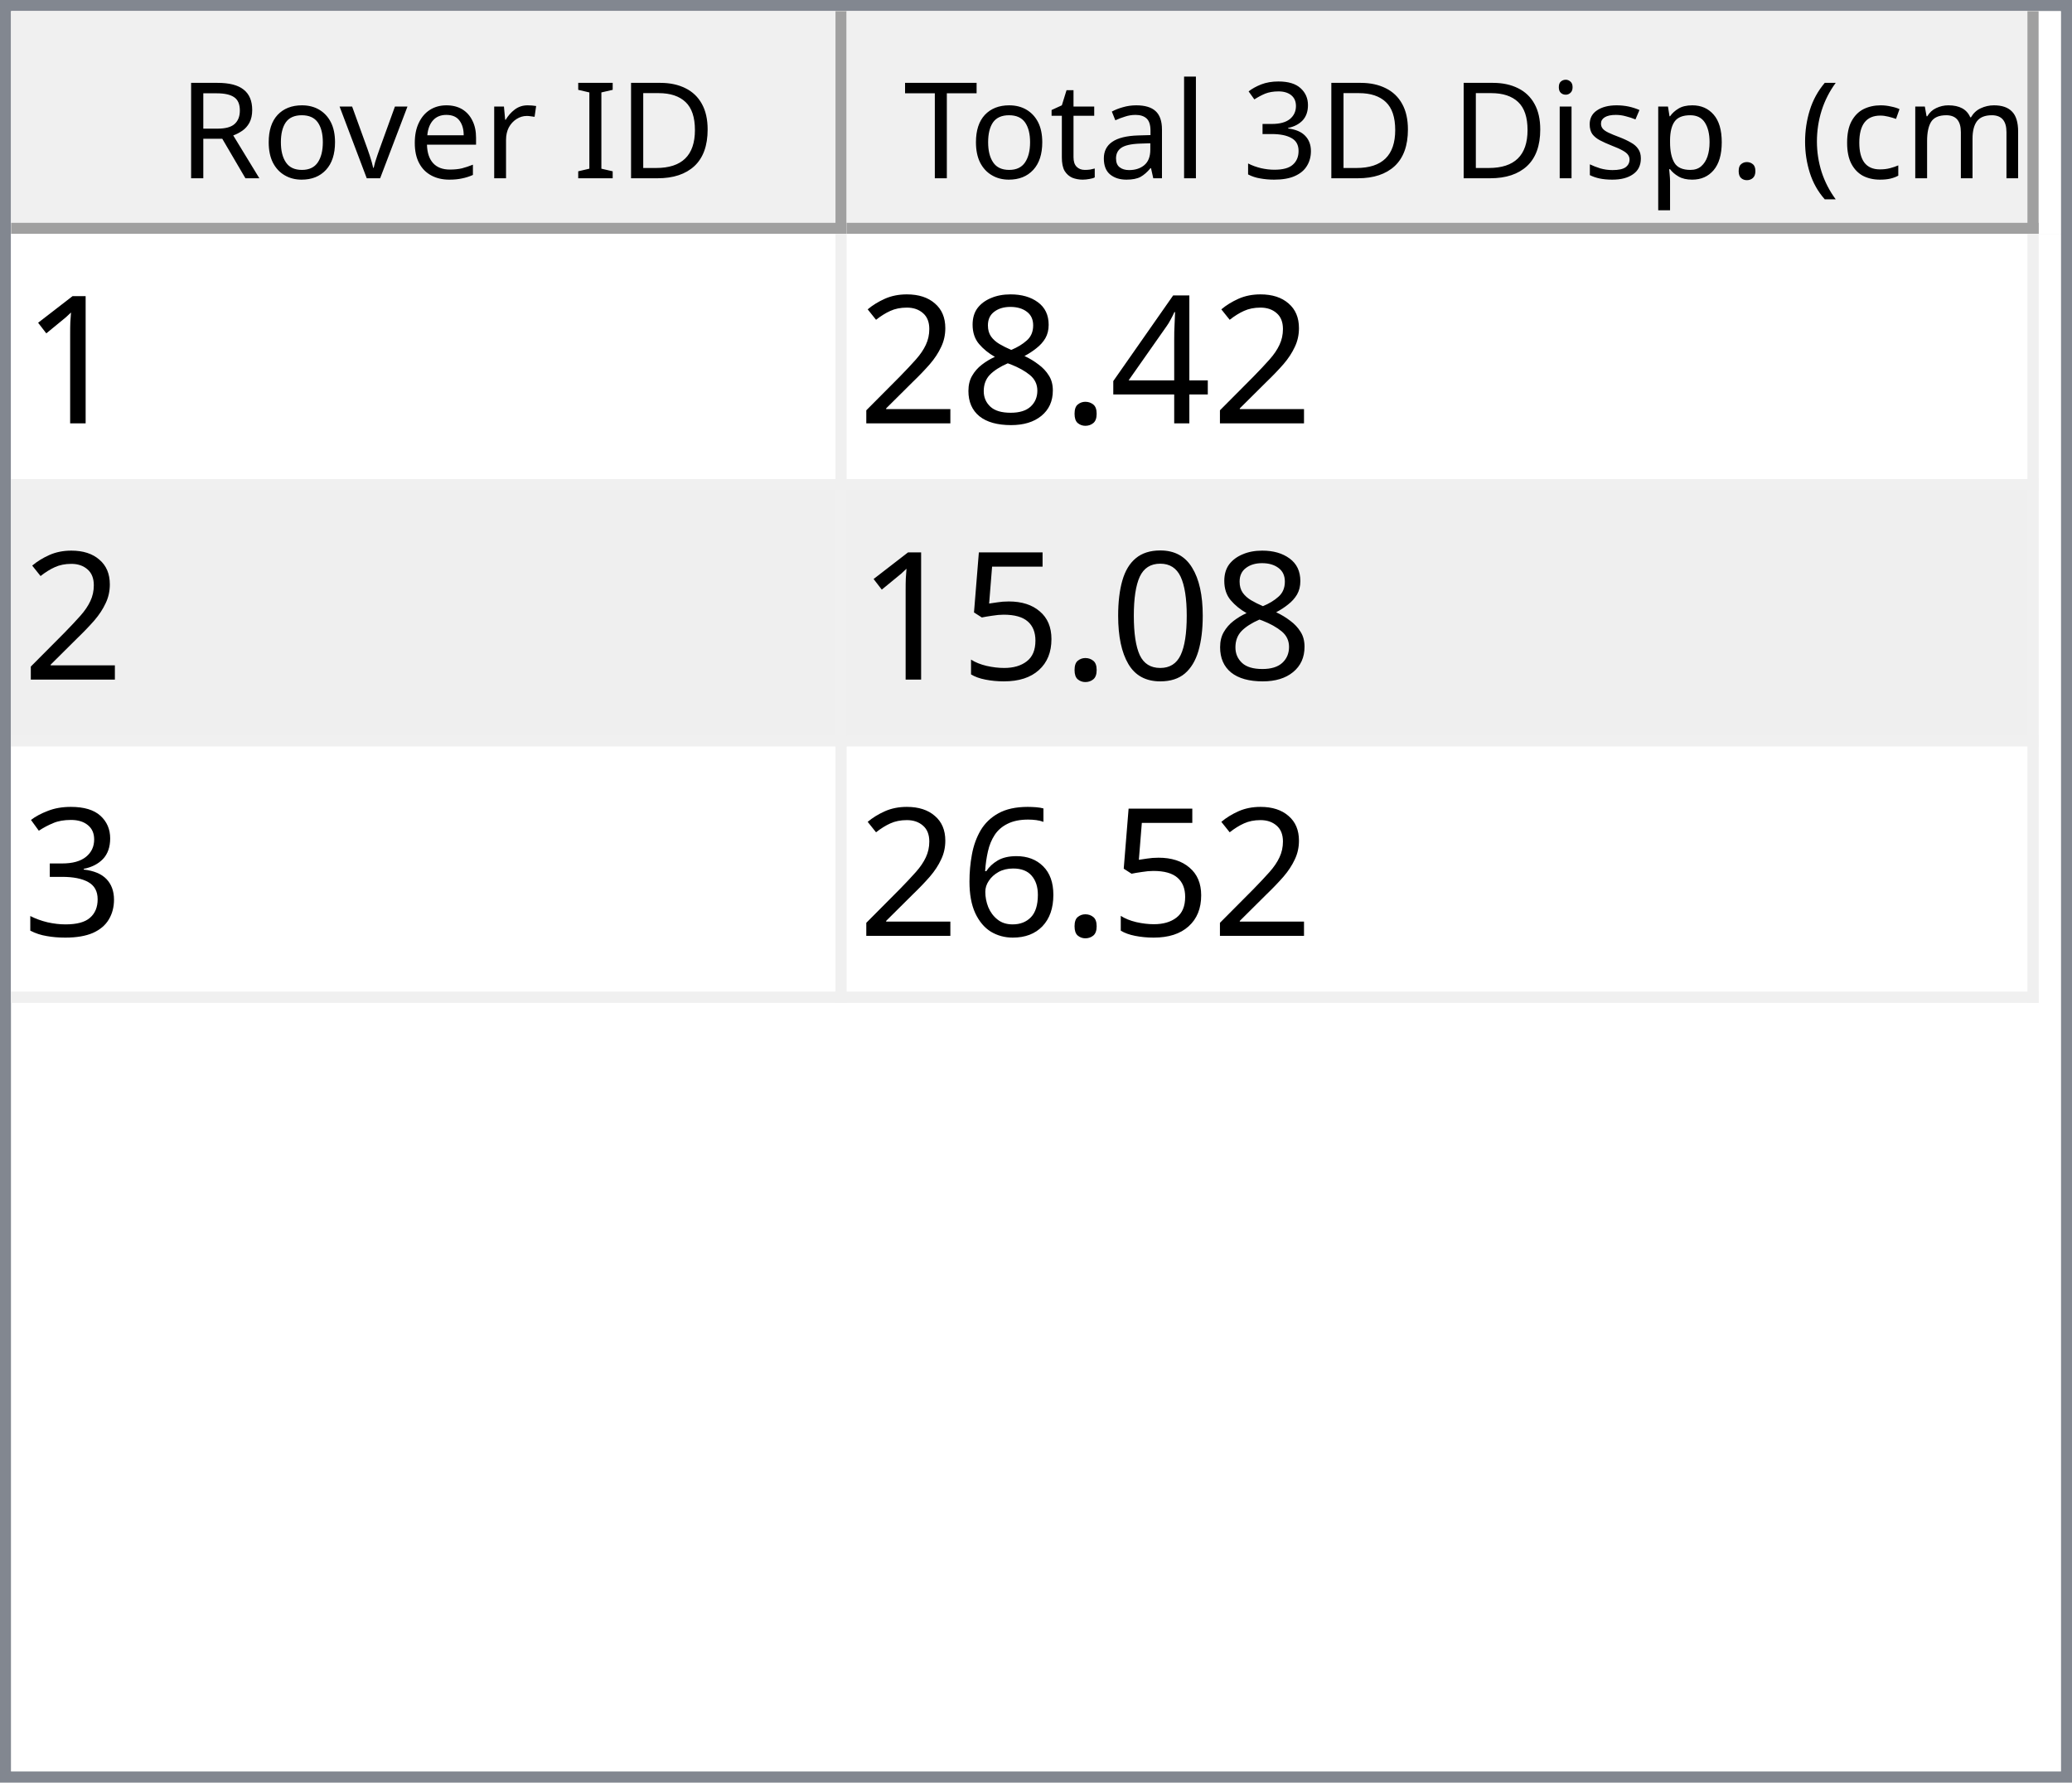
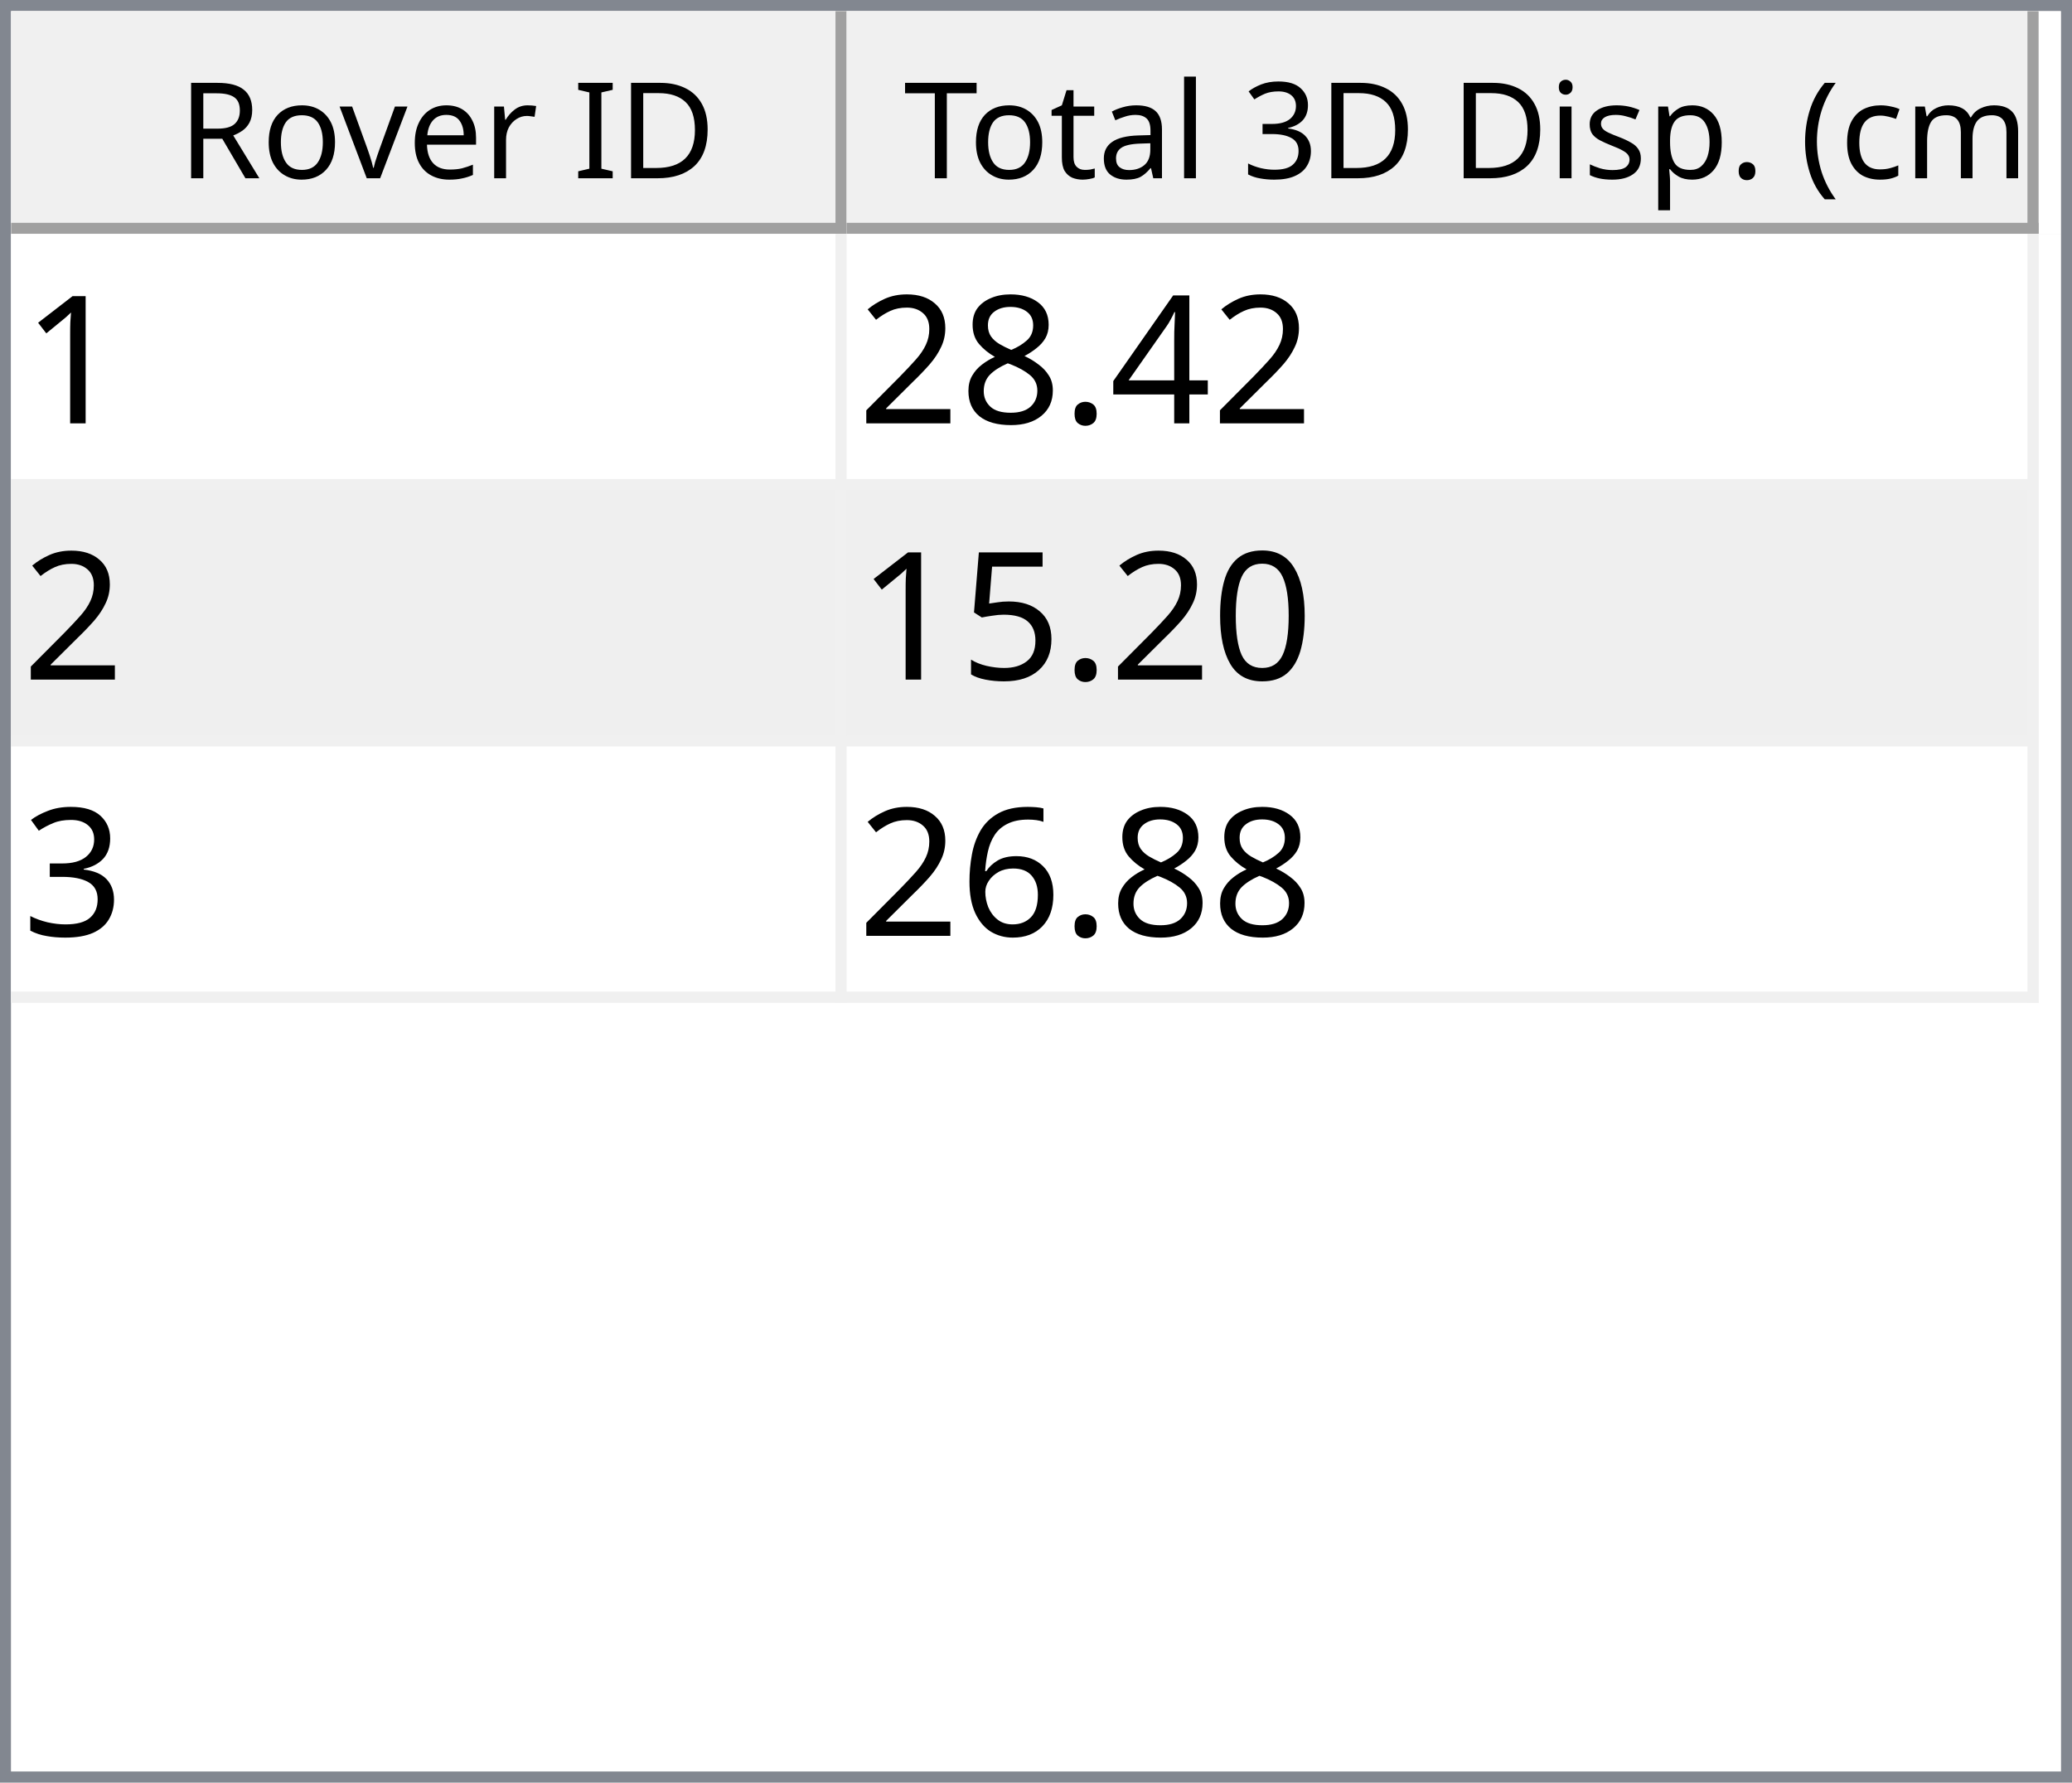
<svg xmlns="http://www.w3.org/2000/svg" style="fill-opacity:1; color-rendering:auto; color-interpolation:auto; text-rendering:auto; stroke:black; stroke-linecap:square; stroke-miterlimit:10; shape-rendering:auto; stroke-opacity:1; fill:black; stroke-dasharray:none; font-weight:normal; stroke-width:1; font-family:'Dialog'; font-style:normal; stroke-linejoin:miter; font-size:12px; stroke-dashoffset:0; image-rendering:auto;" width="186" height="160">
  <defs id="genericDefs" />
  <g>
    <defs id="defs1">
      <clipPath clipPathUnits="userSpaceOnUse" id="clipPath1">
        <path d="M0 0 L186 0 L186 160 L0 160 L0 0 Z" />
      </clipPath>
      <clipPath clipPathUnits="userSpaceOnUse" id="clipPath2">
        <path d="M0 0 L0 160 L186 160 L186 0 Z" />
      </clipPath>
      <clipPath clipPathUnits="userSpaceOnUse" id="clipPath3">
        <path d="M0 0 L0 20 L184 20 L184 0 Z" />
      </clipPath>
      <clipPath clipPathUnits="userSpaceOnUse" id="clipPath4">
        <path d="M0 0 L0 20 L75 20 L75 0 Z" />
      </clipPath>
      <clipPath clipPathUnits="userSpaceOnUse" id="clipPath5">
        <path d="M1 1 L1 19 L74 19 L74 1 Z" />
      </clipPath>
      <clipPath clipPathUnits="userSpaceOnUse" id="clipPath6">
        <path d="M0 0 L0 18 L73 18 L73 0 Z" />
      </clipPath>
      <clipPath clipPathUnits="userSpaceOnUse" id="clipPath7">
        <path d="M-0.5 -0.5 L-0.5 19.5 L74.5 19.5 L74.5 -0.5 Z" />
      </clipPath>
      <clipPath clipPathUnits="userSpaceOnUse" id="clipPath8">
        <path d="M0 0 L0 20 L107 20 L107 0 Z" />
      </clipPath>
      <clipPath clipPathUnits="userSpaceOnUse" id="clipPath9">
        <path d="M1 1 L1 19 L106 19 L106 1 Z" />
      </clipPath>
      <clipPath clipPathUnits="userSpaceOnUse" id="clipPath10">
        <path d="M0 0 L0 18 L105 18 L105 0 Z" />
      </clipPath>
      <clipPath clipPathUnits="userSpaceOnUse" id="clipPath11">
        <path d="M-0.5 -0.5 L-0.5 19.5 L106.5 19.5 L106.5 -0.5 Z" />
      </clipPath>
      <clipPath clipPathUnits="userSpaceOnUse" id="clipPath12">
        <path d="M0 0 L0 138 L184 138 L184 0 Z" />
      </clipPath>
      <clipPath clipPathUnits="userSpaceOnUse" id="clipPath13">
        <path d="M0 0 L0 69 L182 69 L182 0 Z" />
      </clipPath>
      <clipPath clipPathUnits="userSpaceOnUse" id="clipPath14">
        <path d="M-0.5 -0.5 L-0.5 68.5 L181.5 68.5 L181.5 -0.5 Z" />
      </clipPath>
      <clipPath clipPathUnits="userSpaceOnUse" id="clipPath15">
        <path d="M0 0 L0 22 L74 22 L74 0 Z" />
      </clipPath>
      <clipPath clipPathUnits="userSpaceOnUse" id="clipPath16">
        <path d="M0 0 L0 22 L106 22 L106 0 Z" />
      </clipPath>
      <font horiz-adv-x="64.551" id="font1">
        <font-face ascent="107.91" descent="25.098" units-per-em="100" style="font-style:normal; font-family:Segoe UI; font-weight:normal;" />
        <missing-glyph horiz-adv-x="64.551" d="M8.109 0 L8.109 68.266 L56.453 68.266 L56.453 0 L8.109 0 ZM15.328 7.234 L49.219 7.234 L49.219 61.031 L15.328 61.031 L15.328 7.234 Z" />
        <glyph unicode="D" horiz-adv-x="70.117" d="M9.188 0 L9.188 70.016 L28.516 70.016 Q65.531 70.016 65.531 35.891 Q65.531 19.672 55.25 9.836 Q44.969 0 27.734 0 L9.188 0 ZM17.391 62.594 L17.391 7.422 L27.828 7.422 Q41.609 7.422 49.273 14.797 Q56.938 22.172 56.938 35.688 Q56.938 62.594 28.328 62.594 L17.391 62.594 Z" />
        <glyph unicode="I" horiz-adv-x="26.611" d="M17.391 0 L9.188 0 L9.188 70.016 L17.391 70.016 L17.391 0 Z" />
        <glyph unicode=" " horiz-adv-x="27.393" d="" />
        <glyph unicode="r" horiz-adv-x="34.766" d="M34.188 41.891 Q32.078 43.5 28.125 43.5 Q23 43.5 19.555 38.672 Q16.109 33.844 16.109 25.484 L16.109 0 L8.109 0 L8.109 50 L16.109 50 L16.109 39.703 L16.312 39.703 Q18.016 44.969 21.531 47.922 Q25.047 50.875 29.391 50.875 Q32.516 50.875 34.188 50.203 L34.188 41.891 Z" />
        <glyph unicode="e" horiz-adv-x="52.295" d="M48.297 23 L12.984 23 Q13.188 14.656 17.484 10.109 Q21.781 5.562 29.297 5.562 Q37.75 5.562 44.828 11.141 L44.828 3.609 Q38.234 -1.172 27.391 -1.172 Q16.797 -1.172 10.742 5.641 Q4.688 12.453 4.688 24.812 Q4.688 36.469 11.305 43.82 Q17.922 51.172 27.734 51.172 Q37.547 51.172 42.922 44.828 Q48.297 38.484 48.297 27.203 L48.297 23 ZM40.094 29.781 Q40.047 36.719 36.75 40.578 Q33.453 44.438 27.594 44.438 Q21.922 44.438 17.969 40.383 Q14.016 36.328 13.094 29.781 L40.094 29.781 Z" />
        <glyph unicode="v" horiz-adv-x="47.9" d="M47.406 50 L27.484 0 L19.625 0 L0.688 50 L9.469 50 L22.172 13.672 Q23.578 9.672 23.922 6.688 L24.125 6.688 Q24.609 10.453 25.688 13.484 L38.969 50 L47.406 50 Z" />
        <glyph unicode="o" horiz-adv-x="58.594" d="M29 -1.172 Q17.922 -1.172 11.305 5.836 Q4.688 12.844 4.688 24.422 Q4.688 37.016 11.57 44.094 Q18.453 51.172 30.172 51.172 Q41.359 51.172 47.633 44.289 Q53.906 37.406 53.906 25.203 Q53.906 13.234 47.141 6.031 Q40.375 -1.172 29 -1.172 ZM29.594 44.438 Q21.875 44.438 17.383 39.188 Q12.891 33.938 12.891 24.703 Q12.891 15.828 17.43 10.695 Q21.969 5.562 29.594 5.562 Q37.359 5.562 41.531 10.594 Q45.703 15.625 45.703 24.906 Q45.703 34.281 41.531 39.359 Q37.359 44.438 29.594 44.438 Z" />
        <glyph unicode="R" horiz-adv-x="59.814" d="M59.375 0 L49.609 0 L37.891 19.625 Q36.281 22.359 34.766 24.289 Q33.25 26.219 31.664 27.438 Q30.078 28.656 28.25 29.219 Q26.422 29.781 24.125 29.781 L17.391 29.781 L17.391 0 L9.188 0 L9.188 70.016 L30.078 70.016 Q34.672 70.016 38.555 68.867 Q42.438 67.719 45.289 65.375 Q48.141 63.031 49.758 59.547 Q51.375 56.062 51.375 51.375 Q51.375 47.703 50.273 44.656 Q49.172 41.609 47.148 39.211 Q45.125 36.812 42.266 35.133 Q39.406 33.453 35.844 32.516 L35.844 32.328 Q37.594 31.547 38.891 30.547 Q40.188 29.547 41.359 28.18 Q42.531 26.812 43.68 25.078 Q44.828 23.344 46.234 21.047 L59.375 0 ZM17.391 62.594 L17.391 37.203 L28.516 37.203 Q31.594 37.203 34.203 38.133 Q36.812 39.062 38.719 40.797 Q40.625 42.531 41.703 45.047 Q42.781 47.562 42.781 50.688 Q42.781 56.297 39.141 59.445 Q35.5 62.594 28.609 62.594 L17.391 62.594 Z" />
        <glyph unicode=")" horiz-adv-x="30.176" d="M8.297 -15.922 L1.172 -15.922 Q16.406 2.344 16.406 26.812 Q16.406 51.469 1.078 70.016 L8.297 70.016 Q23.531 52.156 23.531 26.703 Q23.531 1.375 8.297 -15.922 Z" />
        <glyph unicode="m" horiz-adv-x="86.133" d="M79.109 0 L71.094 0 L71.094 28.719 Q71.094 37.016 68.531 40.727 Q65.969 44.438 59.906 44.438 Q54.781 44.438 51.195 39.75 Q47.609 35.062 47.609 28.516 L47.609 0 L39.594 0 L39.594 29.688 Q39.594 44.438 28.219 44.438 Q22.953 44.438 19.531 40.016 Q16.109 35.594 16.109 28.516 L16.109 0 L8.109 0 L8.109 50 L16.109 50 L16.109 42.094 L16.312 42.094 Q21.625 51.172 31.844 51.172 Q36.969 51.172 40.773 48.312 Q44.578 45.453 46 40.828 Q51.562 51.172 62.594 51.172 Q79.109 51.172 79.109 30.812 L79.109 0 Z" />
        <glyph unicode="c" horiz-adv-x="46.191" d="M42.188 2.297 Q36.422 -1.172 28.516 -1.172 Q17.828 -1.172 11.258 5.789 Q4.688 12.75 4.688 23.828 Q4.688 36.188 11.766 43.68 Q18.844 51.172 30.672 51.172 Q37.25 51.172 42.281 48.734 L42.281 40.531 Q36.719 44.438 30.375 44.438 Q22.703 44.438 17.797 38.945 Q12.891 33.453 12.891 24.516 Q12.891 15.719 17.508 10.641 Q22.125 5.562 29.891 5.562 Q36.422 5.562 42.188 9.906 L42.188 2.297 Z" />
        <glyph unicode="(" horiz-adv-x="30.176" d="M29.109 -15.922 L21.969 -15.922 Q6.844 1.375 6.844 26.703 Q6.844 52.156 21.969 70.016 L29.203 70.016 Q13.875 51.469 13.875 26.812 Q13.875 2.344 29.109 -15.922 Z" />
        <glyph unicode="." horiz-adv-x="21.68" d="M10.891 -1.078 Q8.641 -1.078 7.055 0.539 Q5.469 2.156 5.469 4.391 Q5.469 6.641 7.055 8.273 Q8.641 9.906 10.891 9.906 Q13.188 9.906 14.797 8.273 Q16.406 6.641 16.406 4.391 Q16.406 2.156 14.797 0.539 Q13.188 -1.078 10.891 -1.078 Z" />
        <glyph unicode="p" horiz-adv-x="58.789" d="M16.312 7.234 L16.109 7.234 L16.109 -23 L8.109 -23 L8.109 50 L16.109 50 L16.109 41.219 L16.312 41.219 Q22.219 51.172 33.594 51.172 Q43.266 51.172 48.688 44.461 Q54.109 37.75 54.109 26.469 Q54.109 13.922 48 6.375 Q41.891 -1.172 31.297 -1.172 Q21.578 -1.172 16.312 7.234 ZM16.109 27.391 L16.109 20.406 Q16.109 14.203 20.141 9.883 Q24.172 5.562 30.375 5.562 Q37.641 5.562 41.773 11.133 Q45.906 16.703 45.906 26.609 Q45.906 34.969 42.047 39.703 Q38.188 44.438 31.594 44.438 Q24.609 44.438 20.359 39.578 Q16.109 34.719 16.109 27.391 Z" />
        <glyph unicode="s" horiz-adv-x="42.432" d="M5.078 1.812 L5.078 10.406 Q11.625 5.562 19.484 5.562 Q30.031 5.562 30.031 12.594 Q30.031 14.594 29.125 15.992 Q28.219 17.391 26.68 18.461 Q25.141 19.531 23.07 20.383 Q21 21.234 18.609 22.172 Q15.281 23.484 12.766 24.828 Q10.25 26.172 8.57 27.859 Q6.891 29.547 6.031 31.695 Q5.172 33.844 5.172 36.719 Q5.172 40.234 6.789 42.945 Q8.406 45.656 11.086 47.484 Q13.766 49.312 17.211 50.242 Q20.656 51.172 24.312 51.172 Q30.812 51.172 35.938 48.922 L35.938 40.828 Q30.422 44.438 23.25 44.438 Q21 44.438 19.195 43.922 Q17.391 43.406 16.094 42.477 Q14.797 41.547 14.086 40.258 Q13.375 38.969 13.375 37.406 Q13.375 35.453 14.086 34.133 Q14.797 32.812 16.164 31.789 Q17.531 30.766 19.484 29.938 Q21.438 29.109 23.922 28.125 Q27.25 26.859 29.883 25.516 Q32.516 24.172 34.375 22.484 Q36.234 20.797 37.234 18.602 Q38.234 16.406 38.234 13.375 Q38.234 9.672 36.602 6.938 Q34.969 4.203 32.234 2.398 Q29.5 0.594 25.93 -0.289 Q22.359 -1.172 18.453 -1.172 Q10.75 -1.172 5.078 1.812 Z" />
        <glyph unicode="i" horiz-adv-x="24.219" d="M12.203 62.703 Q10.062 62.703 8.547 64.164 Q7.031 65.625 7.031 67.875 Q7.031 70.125 8.547 71.609 Q10.062 73.094 12.203 73.094 Q14.406 73.094 15.945 71.609 Q17.484 70.125 17.484 67.875 Q17.484 65.719 15.945 64.211 Q14.406 62.703 12.203 62.703 ZM16.109 0 L8.109 0 L8.109 50 L16.109 50 L16.109 0 Z" />
        <glyph unicode="3" horiz-adv-x="53.906" d="M46.531 19.828 Q46.531 15.094 44.75 11.211 Q42.969 7.328 39.719 4.57 Q36.469 1.812 31.93 0.297 Q27.391 -1.219 21.922 -1.219 Q11.922 -1.219 6 2.594 L6 11.188 Q13.094 5.609 22.219 5.609 Q25.875 5.609 28.828 6.539 Q31.781 7.469 33.906 9.227 Q36.031 10.984 37.18 13.477 Q38.328 15.969 38.328 19.094 Q38.328 32.812 18.797 32.812 L12.984 32.812 L12.984 39.594 L18.5 39.594 Q35.797 39.594 35.797 52.484 Q35.797 64.406 22.609 64.406 Q15.188 64.406 8.688 59.422 L8.688 67.188 Q15.375 71.188 24.609 71.188 Q29 71.188 32.57 69.969 Q36.141 68.75 38.68 66.555 Q41.219 64.359 42.609 61.281 Q44 58.203 44 54.5 Q44 40.672 30.031 36.719 L30.031 36.531 Q33.594 36.141 36.625 34.797 Q39.656 33.453 41.852 31.305 Q44.047 29.156 45.289 26.25 Q46.531 23.344 46.531 19.828 Z" />
        <glyph unicode="l" horiz-adv-x="24.219" d="M16.109 0 L8.109 0 L8.109 74.031 L16.109 74.031 L16.109 0 Z" />
        <glyph unicode="a" horiz-adv-x="50.879" d="M43.891 0 L35.891 0 L35.891 7.812 L35.688 7.812 Q30.469 -1.172 20.312 -1.172 Q12.844 -1.172 8.617 2.781 Q4.391 6.734 4.391 13.281 Q4.391 27.297 20.906 29.594 L35.891 31.688 Q35.891 44.438 25.594 44.438 Q16.547 44.438 9.281 38.281 L9.281 46.484 Q16.656 51.172 26.266 51.172 Q43.891 51.172 43.891 32.516 L43.891 0 ZM35.891 25.297 L23.828 23.641 Q18.266 22.859 15.43 20.875 Q12.594 18.891 12.594 13.875 Q12.594 10.203 15.211 7.883 Q17.828 5.562 22.172 5.562 Q28.125 5.562 32.008 9.742 Q35.891 13.922 35.891 20.312 L35.891 25.297 Z" />
        <glyph unicode="t" horiz-adv-x="33.887" d="M31.297 0.484 Q28.469 -1.078 23.828 -1.078 Q10.688 -1.078 10.688 13.578 L10.688 43.172 L2.094 43.172 L2.094 50 L10.688 50 L10.688 62.203 L18.703 64.797 L18.703 50 L31.297 50 L31.297 43.172 L18.703 43.172 L18.703 14.984 Q18.703 9.969 20.414 7.82 Q22.125 5.672 26.078 5.672 Q29.109 5.672 31.297 7.328 L31.297 0.484 Z" />
        <glyph unicode="T" horiz-adv-x="52.393" d="M50.594 62.594 L30.375 62.594 L30.375 0 L22.172 0 L22.172 62.594 L2 62.594 L2 70.016 L50.594 70.016 L50.594 62.594 Z" />
      </font>
      <font horiz-adv-x="75.0" id="font2">
        <font-face ascent="100.537" descent="21.973" units-per-em="100" style="font-style:normal; font-family:sans-serif; font-weight:normal;" />
        <missing-glyph horiz-adv-x="75.0" d="M12.5 0 L12.5 62.5 L62.5 62.5 L62.5 0 L12.5 0 ZM14.062 1.562 L60.938 1.562 L60.938 60.938 L14.062 60.938 L14.062 1.562 Z" />
        <glyph unicode="1" horiz-adv-x="55.615" d="M37.25 0 L28.469 0 L28.469 56 Q25.297 52.984 20.141 49.953 Q14.984 46.922 10.891 45.406 L10.891 53.906 Q18.266 57.375 23.781 62.305 Q29.297 67.234 31.594 71.875 L37.25 71.875 L37.25 0 Z" />
        <glyph unicode="4" horiz-adv-x="55.615" d="M32.328 0 L32.328 17.141 L1.266 17.141 L1.266 25.203 L33.938 71.578 L41.109 71.578 L41.109 25.203 L50.781 25.203 L50.781 17.141 L41.109 17.141 L41.109 0 L32.328 0 ZM32.328 25.203 L32.328 57.469 L9.906 25.203 L32.328 25.203 Z" />
        <glyph unicode="." horiz-adv-x="27.783" d="M9.078 0 L9.078 10.016 L19.094 10.016 L19.094 0 L9.078 0 Z" />
        <glyph unicode="8" horiz-adv-x="55.615" d="M17.672 38.812 Q12.203 40.828 9.57 44.539 Q6.938 48.25 6.938 53.422 Q6.938 61.234 12.555 66.555 Q18.172 71.875 27.484 71.875 Q36.859 71.875 42.578 66.43 Q48.297 60.984 48.297 53.172 Q48.297 48.188 45.68 44.508 Q43.062 40.828 37.75 38.812 Q44.344 36.672 47.781 31.883 Q51.219 27.094 51.219 20.453 Q51.219 11.281 44.727 5.031 Q38.234 -1.219 27.641 -1.219 Q17.047 -1.219 10.547 5.055 Q4.047 11.328 4.047 20.703 Q4.047 27.688 7.594 32.398 Q11.141 37.109 17.672 38.812 ZM15.922 53.719 Q15.922 48.641 19.195 45.414 Q22.469 42.188 27.688 42.188 Q32.766 42.188 36.016 45.383 Q39.266 48.578 39.266 53.219 Q39.266 58.062 35.914 61.359 Q32.562 64.656 27.594 64.656 Q22.562 64.656 19.242 61.43 Q15.922 58.203 15.922 53.719 ZM13.094 20.656 Q13.094 16.891 14.875 13.375 Q16.656 9.859 20.172 7.93 Q23.688 6 27.734 6 Q34.031 6 38.133 10.055 Q42.234 14.109 42.234 20.359 Q42.234 26.703 38.016 30.859 Q33.797 35.016 27.438 35.016 Q21.234 35.016 17.164 30.914 Q13.094 26.812 13.094 20.656 Z" />
        <glyph unicode="2" horiz-adv-x="55.615" d="M50.344 8.453 L50.344 0 L3.031 0 Q2.938 3.172 4.047 6.109 Q5.859 10.938 9.836 15.625 Q13.812 20.312 21.344 26.469 Q33.016 36.031 37.117 41.625 Q41.219 47.219 41.219 52.203 Q41.219 57.422 37.477 61.008 Q33.734 64.594 27.734 64.594 Q21.391 64.594 17.578 60.789 Q13.766 56.984 13.719 50.25 L4.688 51.172 Q5.609 61.281 11.664 66.578 Q17.719 71.875 27.938 71.875 Q38.234 71.875 44.242 66.164 Q50.25 60.453 50.25 52 Q50.25 47.703 48.492 43.555 Q46.734 39.406 42.656 34.812 Q38.578 30.219 29.109 22.219 Q21.188 15.578 18.945 13.211 Q16.703 10.844 15.234 8.453 L50.344 8.453 Z" />
        <glyph unicode="0" horiz-adv-x="55.615" d="M4.156 35.297 Q4.156 48 6.766 55.742 Q9.375 63.484 14.523 67.68 Q19.672 71.875 27.484 71.875 Q33.25 71.875 37.594 69.555 Q41.938 67.234 44.773 62.867 Q47.609 58.5 49.219 52.227 Q50.828 45.953 50.828 35.297 Q50.828 22.703 48.242 14.969 Q45.656 7.234 40.508 3.008 Q35.359 -1.219 27.484 -1.219 Q17.141 -1.219 11.234 6.203 Q4.156 15.141 4.156 35.297 ZM13.188 35.297 Q13.188 17.672 17.312 11.836 Q21.438 6 27.484 6 Q33.547 6 37.672 11.859 Q41.797 17.719 41.797 35.297 Q41.797 52.984 37.672 58.789 Q33.547 64.594 27.391 64.594 Q21.344 64.594 17.719 59.469 Q13.188 52.938 13.188 35.297 Z" />
        <glyph unicode="5" horiz-adv-x="55.615" d="M4.156 18.75 L13.375 19.531 Q14.406 12.797 18.141 9.398 Q21.875 6 27.156 6 Q33.5 6 37.891 10.789 Q42.281 15.578 42.281 23.484 Q42.281 31 38.062 35.352 Q33.844 39.703 27 39.703 Q22.75 39.703 19.336 37.773 Q15.922 35.844 13.969 32.766 L5.719 33.844 L12.641 70.609 L48.25 70.609 L48.25 62.203 L19.672 62.203 L15.828 42.969 Q22.266 47.469 29.344 47.469 Q38.719 47.469 45.164 40.969 Q51.609 34.469 51.609 24.266 Q51.609 14.547 45.953 7.469 Q39.062 -1.219 27.156 -1.219 Q17.391 -1.219 11.211 4.25 Q5.031 9.719 4.156 18.75 Z" />
        <glyph unicode="3" horiz-adv-x="55.615" d="M4.203 18.891 L12.984 20.062 Q14.5 12.594 18.141 9.297 Q21.781 6 27 6 Q33.203 6 37.477 10.297 Q41.75 14.594 41.75 20.953 Q41.75 27 37.797 30.93 Q33.844 34.859 27.734 34.859 Q25.25 34.859 21.531 33.891 L22.516 41.609 Q23.391 41.5 23.922 41.5 Q29.547 41.5 34.039 44.43 Q38.531 47.359 38.531 53.469 Q38.531 58.297 35.258 61.477 Q31.984 64.656 26.812 64.656 Q21.688 64.656 18.266 61.43 Q14.844 58.203 13.875 51.766 L5.078 53.328 Q6.688 62.156 12.398 67.016 Q18.109 71.875 26.609 71.875 Q32.469 71.875 37.398 69.359 Q42.328 66.844 44.945 62.5 Q47.562 58.156 47.562 53.266 Q47.562 48.641 45.07 44.828 Q42.578 41.016 37.703 38.766 Q44.047 37.312 47.562 32.695 Q51.078 28.078 51.078 21.141 Q51.078 11.766 44.242 5.25 Q37.406 -1.266 26.953 -1.266 Q17.531 -1.266 11.305 4.352 Q5.078 9.969 4.203 18.891 Z" />
        <glyph unicode="6" horiz-adv-x="55.615" d="M49.75 54.047 L41.016 53.375 Q39.844 58.547 37.703 60.891 Q34.125 64.656 28.906 64.656 Q24.703 64.656 21.531 62.312 Q17.391 59.281 14.992 53.469 Q12.594 47.656 12.5 36.922 Q15.672 41.75 20.266 44.094 Q24.859 46.438 29.891 46.438 Q38.672 46.438 44.852 39.969 Q51.031 33.5 51.031 23.25 Q51.031 16.5 48.125 10.719 Q45.219 4.938 40.141 1.859 Q35.062 -1.219 28.609 -1.219 Q17.625 -1.219 10.695 6.859 Q3.766 14.938 3.766 33.5 Q3.766 54.25 11.422 63.672 Q18.109 71.875 29.438 71.875 Q37.891 71.875 43.289 67.141 Q48.688 62.406 49.75 54.047 ZM13.875 23.188 Q13.875 18.656 15.797 14.508 Q17.719 10.359 21.188 8.18 Q24.656 6 28.469 6 Q34.031 6 38.039 10.492 Q42.047 14.984 42.047 22.703 Q42.047 30.125 38.086 34.398 Q34.125 38.672 28.125 38.672 Q22.172 38.672 18.023 34.398 Q13.875 30.125 13.875 23.188 Z" />
      </font>
    </defs>
    <g style="fill:white; stroke:white;">
      <rect x="0" y="0" width="186" style="clip-path:url(#clipPath1); stroke:none;" height="160" />
    </g>
    <g style="fill:white; text-rendering:optimizeSpeed; color-rendering:optimizeSpeed; image-rendering:optimizeSpeed; shape-rendering:crispEdges; stroke:white; color-interpolation:sRGB;">
      <rect x="0" width="186" height="160" y="0" style="stroke:none;" />
      <path style="stroke:none;" d="M0 160 L186 160 L186 0 L0 0 Z" />
    </g>
    <g style="fill:rgb(240,240,240); font-family:'Segoe UI'; stroke:rgb(240,240,240);">
      <rect x="0" y="0" width="186" style="clip-path:url(#clipPath2); stroke:none;" height="160" />
    </g>
    <g style="fill:rgb(130,135,144); font-family:'Segoe UI'; stroke:rgb(130,135,144);">
      <path d="M0 0 L186 0 L186 160 L0 160 L0 0 ZM1 1 L185 1 L185 159 L1 159 L1 1 Z" style="fill-rule:evenodd; clip-path:url(#clipPath2); stroke:none;" />
    </g>
    <g style="fill:white; font-family:'Segoe UI'; stroke:white;" transform="translate(1,1)">
      <rect x="0" y="0" width="184" style="clip-path:url(#clipPath3); stroke:none;" height="20" />
    </g>
    <g style="fill:rgb(240,240,240); font-family:'Segoe UI'; stroke:rgb(240,240,240);" transform="translate(1,1)">
      <rect x="0" y="0" width="75" style="clip-path:url(#clipPath4); stroke:none;" height="20" />
    </g>
    <g style="font-family:'Segoe UI';" transform="translate(2,2)">
      <text x="14" xml:space="preserve" y="14" style="clip-path:url(#clipPath6); stroke:none;">Rover ID</text>
    </g>
    <g style="fill:rgb(160,160,160); font-family:'Segoe UI'; stroke:rgb(160,160,160); stroke-linejoin:bevel;" transform="translate(1.5,1.5)">
      <line x1="74" x2="74" y1="0" style="fill:none; clip-path:url(#clipPath7);" y2="19" />
    </g>
    <g style="fill:rgb(160,160,160); font-family:'Segoe UI'; stroke:rgb(160,160,160); stroke-linejoin:bevel;" transform="matrix(1,0,0,1,1,1) translate(0.5,0.5)">
      <line x1="0" x2="74" y1="19" style="fill:none; clip-path:url(#clipPath7);" y2="19" />
    </g>
    <g style="fill:rgb(240,240,240); font-family:'Segoe UI'; stroke:rgb(240,240,240);" transform="translate(76,1)">
      <rect x="0" y="0" width="107" style="clip-path:url(#clipPath8); stroke:none;" height="20" />
    </g>
    <g style="font-family:'Segoe UI';" transform="translate(77,2)">
      <text x="1" xml:space="preserve" y="14" style="clip-path:url(#clipPath10); stroke:none;"> Total 3D Disp. (cm)</text>
    </g>
    <g style="fill:rgb(160,160,160); font-family:'Segoe UI'; stroke:rgb(160,160,160); stroke-linejoin:bevel;" transform="translate(76.5,1.5)">
      <line x1="106" x2="106" y1="0" style="fill:none; clip-path:url(#clipPath11);" y2="19" />
    </g>
    <g style="fill:rgb(160,160,160); font-family:'Segoe UI'; stroke:rgb(160,160,160); stroke-linejoin:bevel;" transform="matrix(1,0,0,1,76,1) translate(0.5,0.5)">
      <line x1="0" x2="106" y1="19" style="fill:none; clip-path:url(#clipPath11);" y2="19" />
    </g>
    <g style="fill:white; font-family:'Segoe UI'; stroke:white;" transform="translate(1,21)">
      <rect x="0" y="0" width="184" style="clip-path:url(#clipPath12); stroke:none;" height="138" />
    </g>
    <g style="fill:rgb(240,240,240); font-size:16px; font-family:sans-serif; stroke:rgb(240,240,240);" transform="translate(1,21)">
      <rect x="0" y="0" width="182" style="clip-path:url(#clipPath13); stroke:none;" height="69" />
      <line transform="translate(0.5,0.5)" x1="0" x2="181" y1="22" style="clip-path:url(#clipPath14); fill:none; stroke-linejoin:bevel;" y2="22" />
    </g>
    <g transform="matrix(1,0,0,1,1,21) translate(0.5,0.5)" style="fill:rgb(240,240,240); font-size:16px; font-family:sans-serif; stroke:rgb(240,240,240); stroke-linejoin:bevel;">
      <line x1="0" x2="181" y1="45" style="fill:none; clip-path:url(#clipPath14);" y2="45" />
    </g>
    <g transform="matrix(1,0,0,1,1,21) translate(0.5,0.5)" style="fill:rgb(240,240,240); font-size:16px; font-family:sans-serif; stroke:rgb(240,240,240); stroke-linejoin:bevel;">
      <line x1="0" x2="181" y1="68" style="fill:none; clip-path:url(#clipPath14);" y2="68" />
    </g>
    <g transform="matrix(1,0,0,1,1,21) translate(0.5,0.5)" style="fill:rgb(240,240,240); font-size:16px; font-family:sans-serif; stroke:rgb(240,240,240); stroke-linejoin:bevel;">
      <line x1="74" x2="74" y1="0" style="fill:none; clip-path:url(#clipPath14);" y2="68" />
    </g>
    <g transform="matrix(1,0,0,1,1,21) translate(0.5,0.5)" style="fill:rgb(240,240,240); font-size:16px; font-family:sans-serif; stroke:rgb(240,240,240); stroke-linejoin:bevel;">
      <line x1="181" x2="181" y1="0" style="fill:none; clip-path:url(#clipPath14);" y2="68" />
    </g>
    <g style="fill:white; font-size:16px; font-family:sans-serif; stroke:white;" transform="matrix(1,0,0,1,1,21)">
      <rect x="0" y="0" width="74" style="clip-path:url(#clipPath15); stroke:none;" height="22" />
      <text x="1" y="17" style="fill:black; clip-path:url(#clipPath15); stroke:none;" xml:space="preserve">1</text>
    </g>
    <g style="fill:white; font-size:16px; font-family:sans-serif; stroke:white;" transform="matrix(1,0,0,1,1,21) translate(75,0)">
      <rect x="0" y="0" width="106" style="clip-path:url(#clipPath16); stroke:none;" height="22" />
      <text x="1" y="17" style="fill:black; clip-path:url(#clipPath16); stroke:none;" xml:space="preserve">28.42</text>
    </g>
    <g style="fill:rgb(239,239,239); font-size:16px; font-family:sans-serif; stroke:rgb(239,239,239);" transform="matrix(1,0,0,1,1,21) translate(0,23)">
      <rect x="0" y="0" width="74" style="clip-path:url(#clipPath15); stroke:none;" height="22" />
      <text x="1" y="17" style="fill:black; clip-path:url(#clipPath15); stroke:none;" xml:space="preserve">2</text>
    </g>
    <g style="fill:rgb(239,239,239); font-size:16px; font-family:sans-serif; stroke:rgb(239,239,239);" transform="matrix(1,0,0,1,1,21) translate(75,23)">
      <rect x="0" y="0" width="106" style="clip-path:url(#clipPath16); stroke:none;" height="22" />
-       <text x="1" y="17" style="fill:black; clip-path:url(#clipPath16); stroke:none;" xml:space="preserve">15.08</text>
+       <text x="1" y="17" style="fill:black; clip-path:url(#clipPath16); stroke:none;" xml:space="preserve">15.20</text>
    </g>
    <g style="fill:white; font-size:16px; font-family:sans-serif; stroke:white;" transform="matrix(1,0,0,1,1,21) translate(0,46)">
      <rect x="0" y="0" width="74" style="clip-path:url(#clipPath15); stroke:none;" height="22" />
      <text x="1" y="17" style="fill:black; clip-path:url(#clipPath15); stroke:none;" xml:space="preserve">3</text>
    </g>
    <g style="fill:white; font-size:16px; font-family:sans-serif; stroke:white;" transform="matrix(1,0,0,1,1,21) translate(75,46)">
      <rect x="0" y="0" width="106" style="clip-path:url(#clipPath16); stroke:none;" height="22" />
-       <text x="1" y="17" style="fill:black; clip-path:url(#clipPath16); stroke:none;" xml:space="preserve">26.52</text>
+       <text x="1" y="17" style="fill:black; clip-path:url(#clipPath16); stroke:none;" xml:space="preserve">26.88</text>
    </g>
  </g>
</svg>
